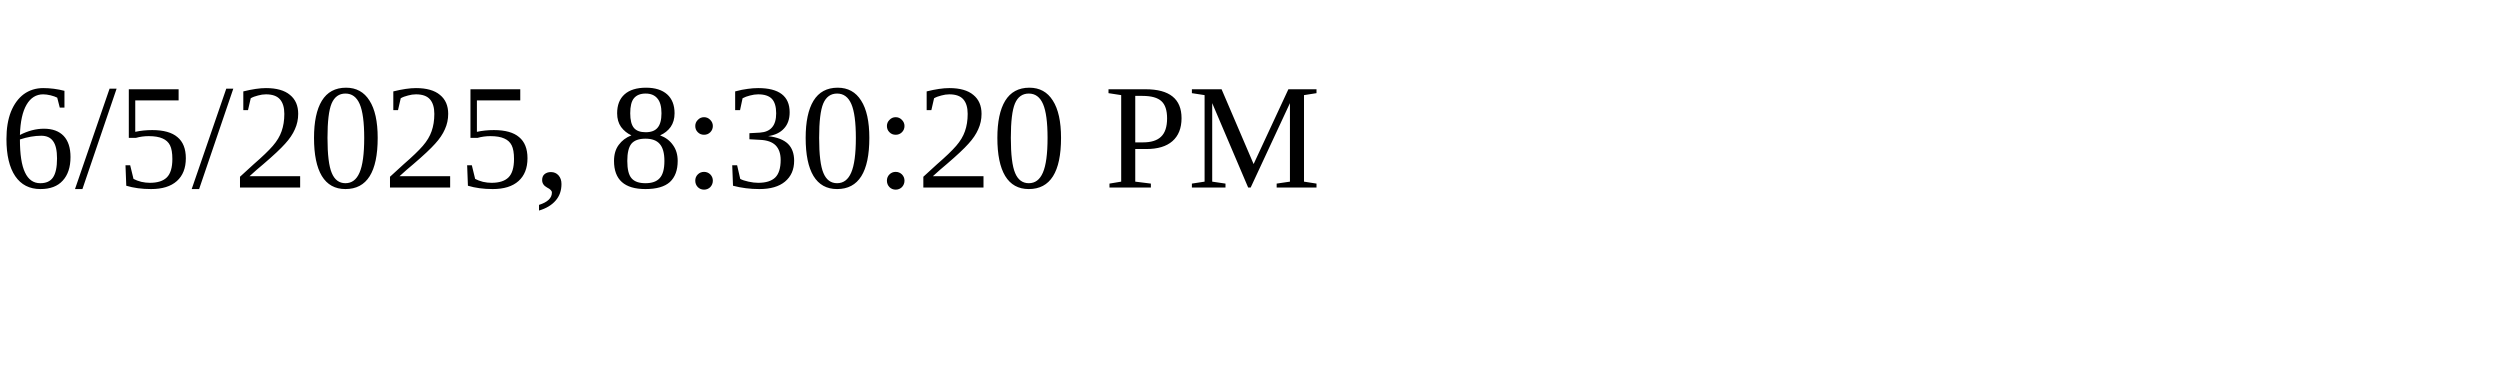
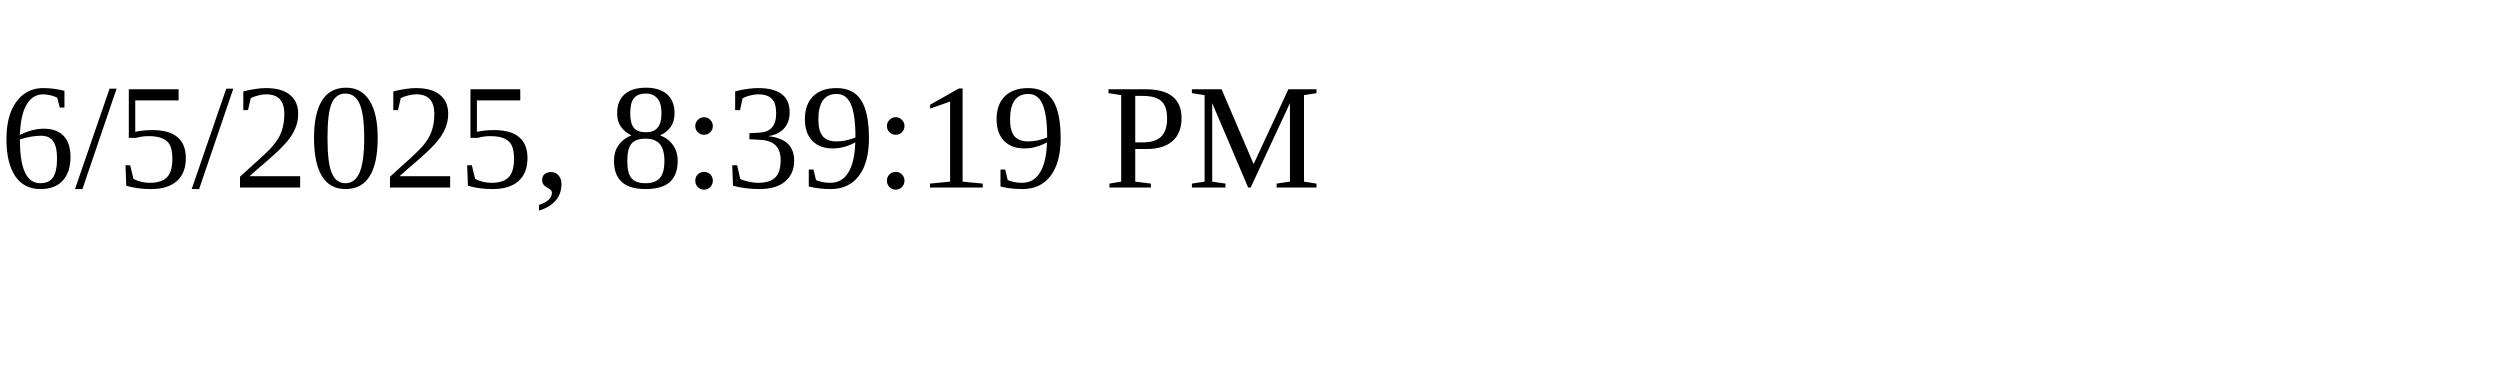
<svg xmlns="http://www.w3.org/2000/svg" height="30" width="200">
-   <text x="0" y="15">6/5/2025, 8:30:20 PM</text>
+   <text x="0" y="15">6/5/2025, 8:39:19 PM</text>
</svg>
